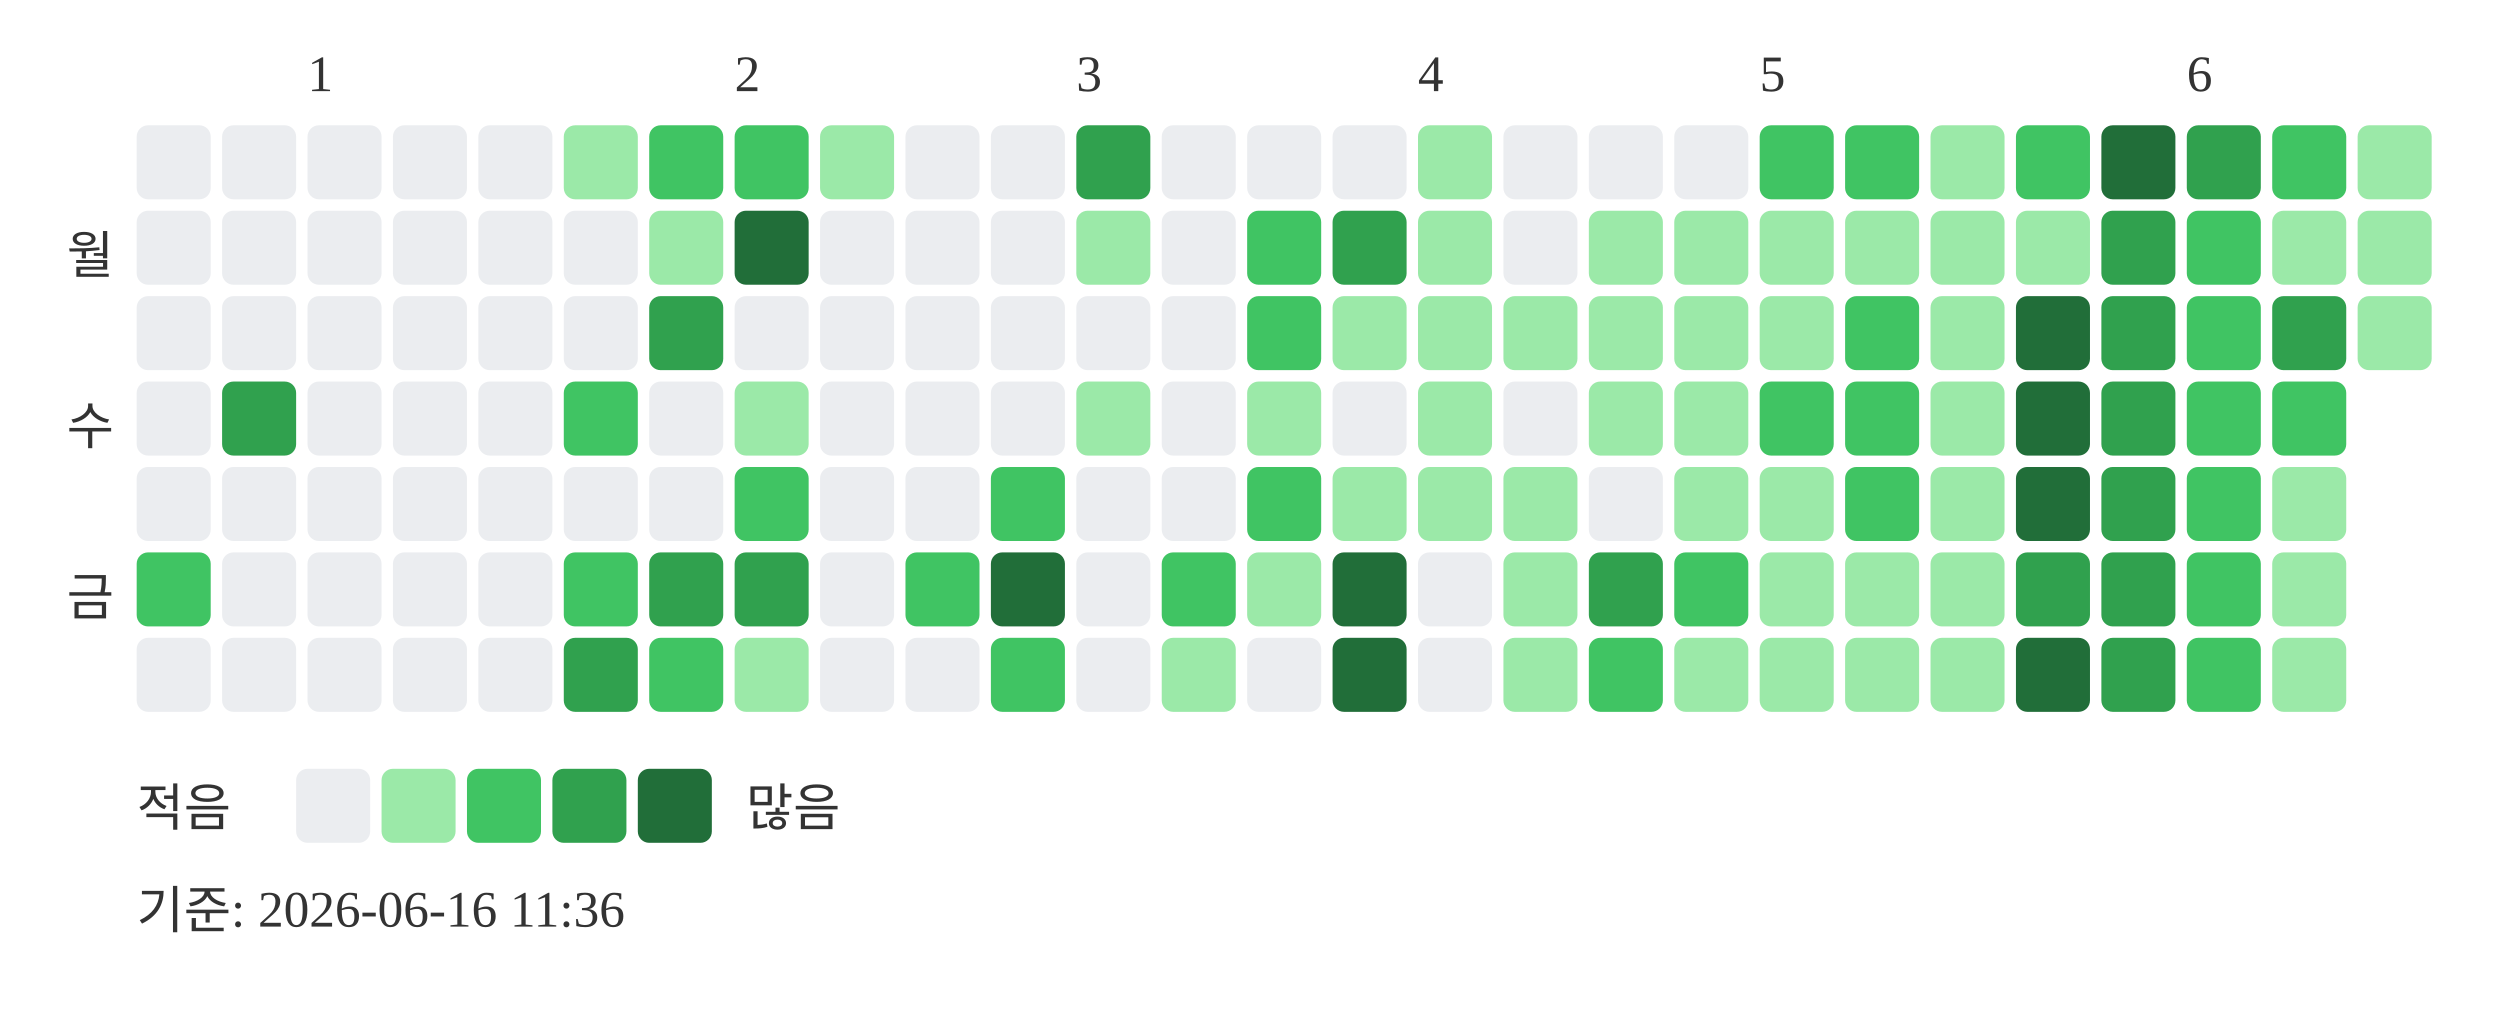
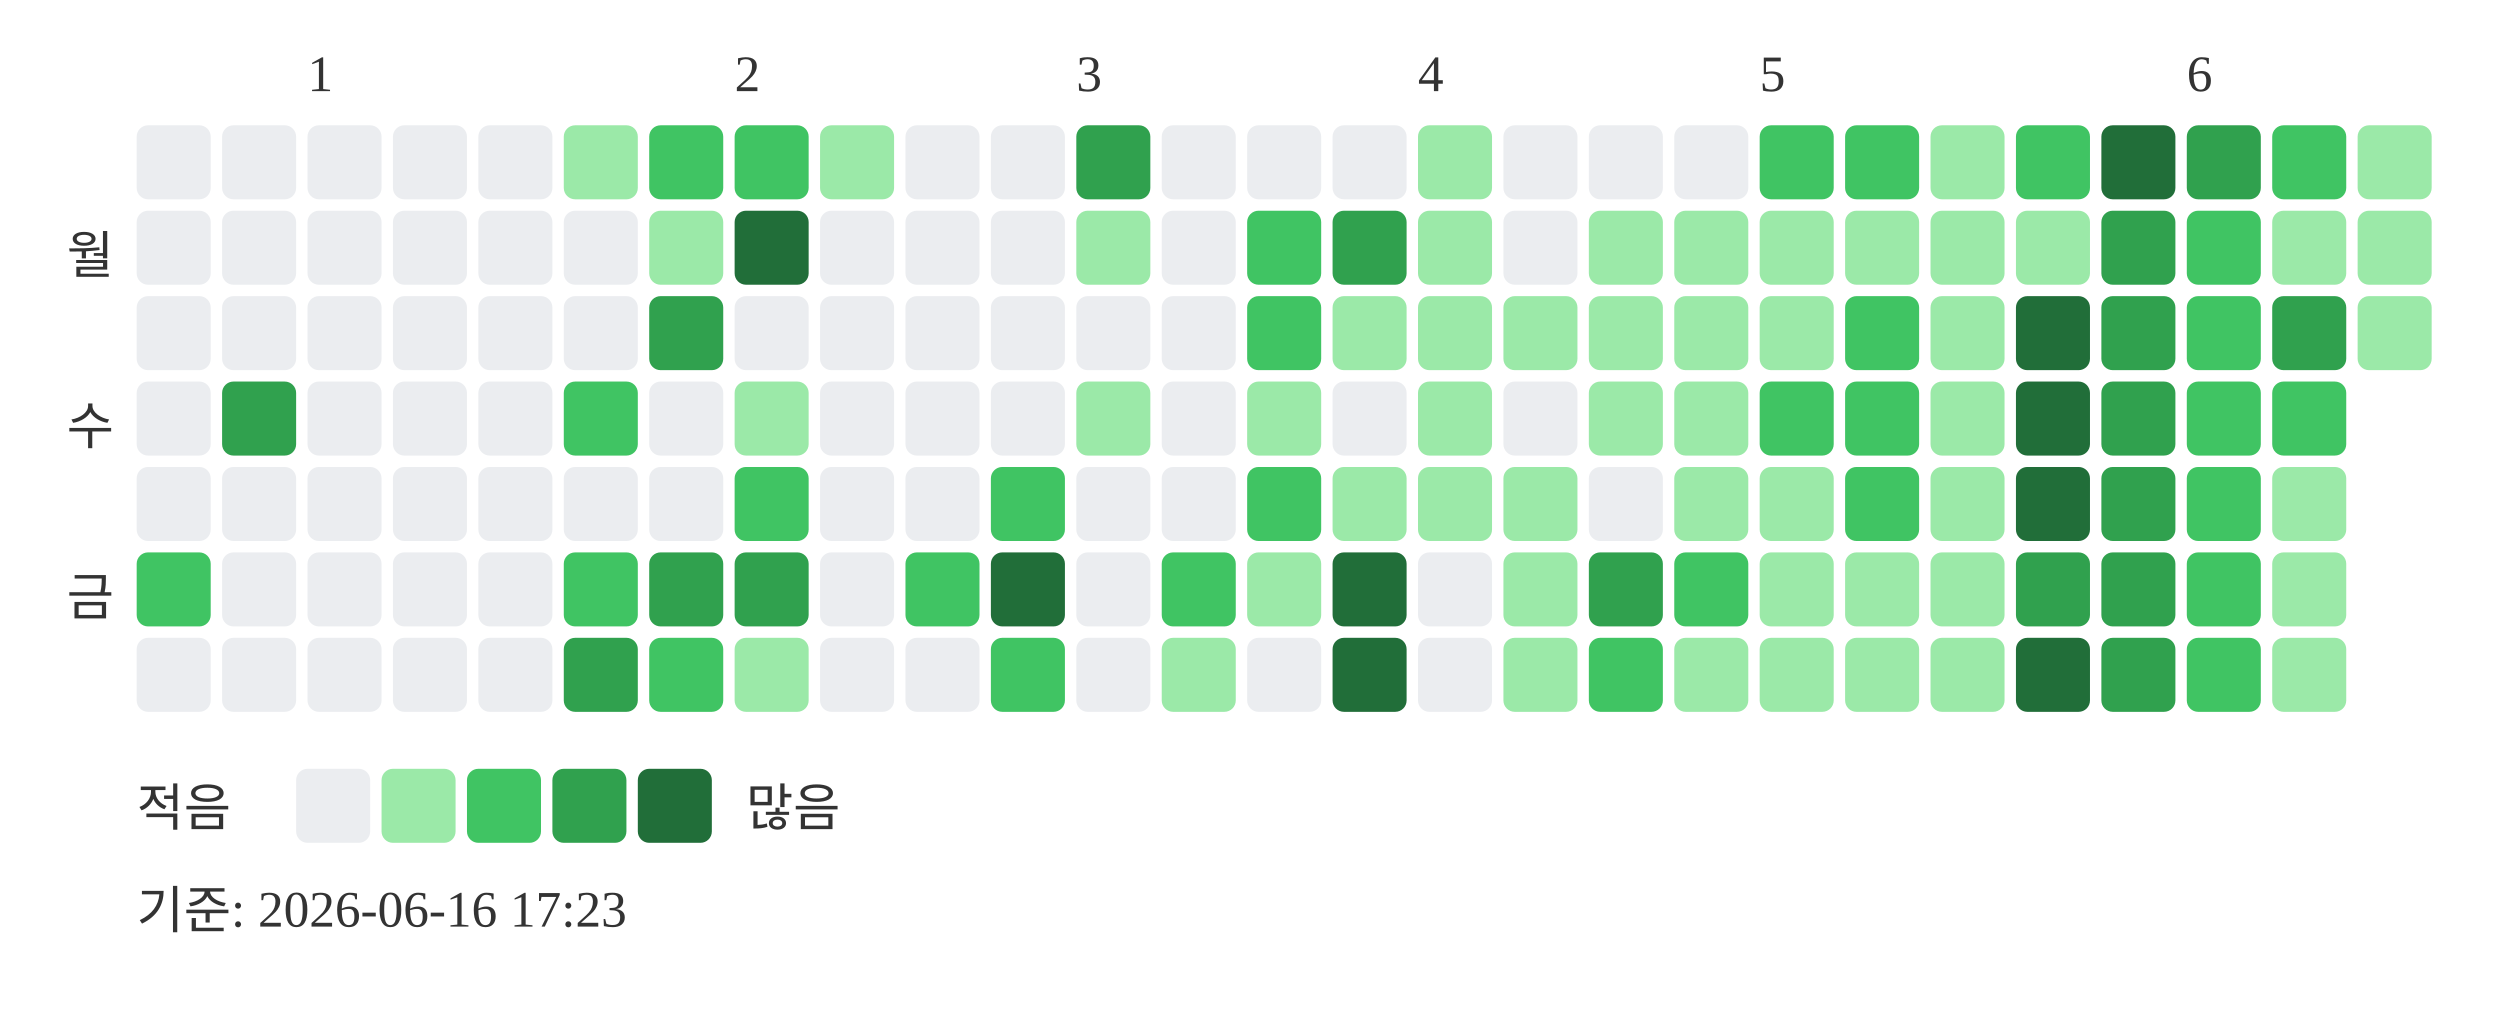
<svg xmlns="http://www.w3.org/2000/svg" width="439" height="181">
  <text x="54" y="16" font-size="9" fill="#333333">1</text>
  <text x="129" y="16" font-size="9" fill="#333333">2</text>
  <text x="189" y="16" font-size="9" fill="#333333">3</text>
  <text x="249" y="16" font-size="9" fill="#333333">4</text>
  <text x="309" y="16" font-size="9" fill="#333333">5</text>
  <text x="384" y="16" font-size="9" fill="#333333">6</text>
  <text x="20" y="48" text-anchor="end" font-size="9" fill="#333333">월</text>
  <text x="20" y="78" text-anchor="end" font-size="9" fill="#333333">수</text>
  <text x="20" y="108" text-anchor="end" font-size="9" fill="#333333">금</text>
  <rect x="24" y="22" width="13" height="13" rx="2" fill="#ebedf0" />
  <rect x="24" y="37" width="13" height="13" rx="2" fill="#ebedf0" />
  <rect x="24" y="52" width="13" height="13" rx="2" fill="#ebedf0" />
  <rect x="24" y="67" width="13" height="13" rx="2" fill="#ebedf0" />
  <rect x="24" y="82" width="13" height="13" rx="2" fill="#ebedf0" />
  <rect x="24" y="97" width="13" height="13" rx="2" fill="#40c463" />
  <rect x="24" y="112" width="13" height="13" rx="2" fill="#ebedf0" />
  <rect x="39" y="22" width="13" height="13" rx="2" fill="#ebedf0" />
  <rect x="39" y="37" width="13" height="13" rx="2" fill="#ebedf0" />
  <rect x="39" y="52" width="13" height="13" rx="2" fill="#ebedf0" />
  <rect x="39" y="67" width="13" height="13" rx="2" fill="#30a14e" />
  <rect x="39" y="82" width="13" height="13" rx="2" fill="#ebedf0" />
  <rect x="39" y="97" width="13" height="13" rx="2" fill="#ebedf0" />
  <rect x="39" y="112" width="13" height="13" rx="2" fill="#ebedf0" />
  <rect x="54" y="22" width="13" height="13" rx="2" fill="#ebedf0" />
  <rect x="54" y="37" width="13" height="13" rx="2" fill="#ebedf0" />
  <rect x="54" y="52" width="13" height="13" rx="2" fill="#ebedf0" />
  <rect x="54" y="67" width="13" height="13" rx="2" fill="#ebedf0" />
  <rect x="54" y="82" width="13" height="13" rx="2" fill="#ebedf0" />
  <rect x="54" y="97" width="13" height="13" rx="2" fill="#ebedf0" />
  <rect x="54" y="112" width="13" height="13" rx="2" fill="#ebedf0" />
  <rect x="69" y="22" width="13" height="13" rx="2" fill="#ebedf0" />
  <rect x="69" y="37" width="13" height="13" rx="2" fill="#ebedf0" />
  <rect x="69" y="52" width="13" height="13" rx="2" fill="#ebedf0" />
  <rect x="69" y="67" width="13" height="13" rx="2" fill="#ebedf0" />
  <rect x="69" y="82" width="13" height="13" rx="2" fill="#ebedf0" />
  <rect x="69" y="97" width="13" height="13" rx="2" fill="#ebedf0" />
  <rect x="69" y="112" width="13" height="13" rx="2" fill="#ebedf0" />
  <rect x="84" y="22" width="13" height="13" rx="2" fill="#ebedf0" />
  <rect x="84" y="37" width="13" height="13" rx="2" fill="#ebedf0" />
  <rect x="84" y="52" width="13" height="13" rx="2" fill="#ebedf0" />
  <rect x="84" y="67" width="13" height="13" rx="2" fill="#ebedf0" />
  <rect x="84" y="82" width="13" height="13" rx="2" fill="#ebedf0" />
  <rect x="84" y="97" width="13" height="13" rx="2" fill="#ebedf0" />
  <rect x="84" y="112" width="13" height="13" rx="2" fill="#ebedf0" />
  <rect x="99" y="22" width="13" height="13" rx="2" fill="#9be9a8" />
  <rect x="99" y="37" width="13" height="13" rx="2" fill="#ebedf0" />
  <rect x="99" y="52" width="13" height="13" rx="2" fill="#ebedf0" />
  <rect x="99" y="67" width="13" height="13" rx="2" fill="#40c463" />
  <rect x="99" y="82" width="13" height="13" rx="2" fill="#ebedf0" />
  <rect x="99" y="97" width="13" height="13" rx="2" fill="#40c463" />
  <rect x="99" y="112" width="13" height="13" rx="2" fill="#30a14e" />
  <rect x="114" y="22" width="13" height="13" rx="2" fill="#40c463" />
  <rect x="114" y="37" width="13" height="13" rx="2" fill="#9be9a8" />
  <rect x="114" y="52" width="13" height="13" rx="2" fill="#30a14e" />
  <rect x="114" y="67" width="13" height="13" rx="2" fill="#ebedf0" />
  <rect x="114" y="82" width="13" height="13" rx="2" fill="#ebedf0" />
  <rect x="114" y="97" width="13" height="13" rx="2" fill="#30a14e" />
  <rect x="114" y="112" width="13" height="13" rx="2" fill="#40c463" />
  <rect x="129" y="22" width="13" height="13" rx="2" fill="#40c463" />
  <rect x="129" y="37" width="13" height="13" rx="2" fill="#216e39" />
  <rect x="129" y="52" width="13" height="13" rx="2" fill="#ebedf0" />
  <rect x="129" y="67" width="13" height="13" rx="2" fill="#9be9a8" />
  <rect x="129" y="82" width="13" height="13" rx="2" fill="#40c463" />
  <rect x="129" y="97" width="13" height="13" rx="2" fill="#30a14e" />
  <rect x="129" y="112" width="13" height="13" rx="2" fill="#9be9a8" />
  <rect x="144" y="22" width="13" height="13" rx="2" fill="#9be9a8" />
  <rect x="144" y="37" width="13" height="13" rx="2" fill="#ebedf0" />
  <rect x="144" y="52" width="13" height="13" rx="2" fill="#ebedf0" />
  <rect x="144" y="67" width="13" height="13" rx="2" fill="#ebedf0" />
  <rect x="144" y="82" width="13" height="13" rx="2" fill="#ebedf0" />
  <rect x="144" y="97" width="13" height="13" rx="2" fill="#ebedf0" />
  <rect x="144" y="112" width="13" height="13" rx="2" fill="#ebedf0" />
  <rect x="159" y="22" width="13" height="13" rx="2" fill="#ebedf0" />
  <rect x="159" y="37" width="13" height="13" rx="2" fill="#ebedf0" />
  <rect x="159" y="52" width="13" height="13" rx="2" fill="#ebedf0" />
  <rect x="159" y="67" width="13" height="13" rx="2" fill="#ebedf0" />
  <rect x="159" y="82" width="13" height="13" rx="2" fill="#ebedf0" />
  <rect x="159" y="97" width="13" height="13" rx="2" fill="#40c463" />
  <rect x="159" y="112" width="13" height="13" rx="2" fill="#ebedf0" />
  <rect x="174" y="22" width="13" height="13" rx="2" fill="#ebedf0" />
  <rect x="174" y="37" width="13" height="13" rx="2" fill="#ebedf0" />
  <rect x="174" y="52" width="13" height="13" rx="2" fill="#ebedf0" />
  <rect x="174" y="67" width="13" height="13" rx="2" fill="#ebedf0" />
  <rect x="174" y="82" width="13" height="13" rx="2" fill="#40c463" />
  <rect x="174" y="97" width="13" height="13" rx="2" fill="#216e39" />
  <rect x="174" y="112" width="13" height="13" rx="2" fill="#40c463" />
  <rect x="189" y="22" width="13" height="13" rx="2" fill="#30a14e" />
  <rect x="189" y="37" width="13" height="13" rx="2" fill="#9be9a8" />
  <rect x="189" y="52" width="13" height="13" rx="2" fill="#ebedf0" />
  <rect x="189" y="67" width="13" height="13" rx="2" fill="#9be9a8" />
  <rect x="189" y="82" width="13" height="13" rx="2" fill="#ebedf0" />
  <rect x="189" y="97" width="13" height="13" rx="2" fill="#ebedf0" />
  <rect x="189" y="112" width="13" height="13" rx="2" fill="#ebedf0" />
  <rect x="204" y="22" width="13" height="13" rx="2" fill="#ebedf0" />
  <rect x="204" y="37" width="13" height="13" rx="2" fill="#ebedf0" />
  <rect x="204" y="52" width="13" height="13" rx="2" fill="#ebedf0" />
  <rect x="204" y="67" width="13" height="13" rx="2" fill="#ebedf0" />
  <rect x="204" y="82" width="13" height="13" rx="2" fill="#ebedf0" />
  <rect x="204" y="97" width="13" height="13" rx="2" fill="#40c463" />
  <rect x="204" y="112" width="13" height="13" rx="2" fill="#9be9a8" />
  <rect x="219" y="22" width="13" height="13" rx="2" fill="#ebedf0" />
  <rect x="219" y="37" width="13" height="13" rx="2" fill="#40c463" />
  <rect x="219" y="52" width="13" height="13" rx="2" fill="#40c463" />
  <rect x="219" y="67" width="13" height="13" rx="2" fill="#9be9a8" />
  <rect x="219" y="82" width="13" height="13" rx="2" fill="#40c463" />
  <rect x="219" y="97" width="13" height="13" rx="2" fill="#9be9a8" />
  <rect x="219" y="112" width="13" height="13" rx="2" fill="#ebedf0" />
  <rect x="234" y="22" width="13" height="13" rx="2" fill="#ebedf0" />
  <rect x="234" y="37" width="13" height="13" rx="2" fill="#30a14e" />
  <rect x="234" y="52" width="13" height="13" rx="2" fill="#9be9a8" />
  <rect x="234" y="67" width="13" height="13" rx="2" fill="#ebedf0" />
  <rect x="234" y="82" width="13" height="13" rx="2" fill="#9be9a8" />
  <rect x="234" y="97" width="13" height="13" rx="2" fill="#216e39" />
  <rect x="234" y="112" width="13" height="13" rx="2" fill="#216e39" />
  <rect x="249" y="22" width="13" height="13" rx="2" fill="#9be9a8" />
  <rect x="249" y="37" width="13" height="13" rx="2" fill="#9be9a8" />
  <rect x="249" y="52" width="13" height="13" rx="2" fill="#9be9a8" />
  <rect x="249" y="67" width="13" height="13" rx="2" fill="#9be9a8" />
  <rect x="249" y="82" width="13" height="13" rx="2" fill="#9be9a8" />
  <rect x="249" y="97" width="13" height="13" rx="2" fill="#ebedf0" />
  <rect x="249" y="112" width="13" height="13" rx="2" fill="#ebedf0" />
  <rect x="264" y="22" width="13" height="13" rx="2" fill="#ebedf0" />
  <rect x="264" y="37" width="13" height="13" rx="2" fill="#ebedf0" />
  <rect x="264" y="52" width="13" height="13" rx="2" fill="#9be9a8" />
  <rect x="264" y="67" width="13" height="13" rx="2" fill="#ebedf0" />
  <rect x="264" y="82" width="13" height="13" rx="2" fill="#9be9a8" />
  <rect x="264" y="97" width="13" height="13" rx="2" fill="#9be9a8" />
  <rect x="264" y="112" width="13" height="13" rx="2" fill="#9be9a8" />
  <rect x="279" y="22" width="13" height="13" rx="2" fill="#ebedf0" />
  <rect x="279" y="37" width="13" height="13" rx="2" fill="#9be9a8" />
  <rect x="279" y="52" width="13" height="13" rx="2" fill="#9be9a8" />
  <rect x="279" y="67" width="13" height="13" rx="2" fill="#9be9a8" />
  <rect x="279" y="82" width="13" height="13" rx="2" fill="#ebedf0" />
  <rect x="279" y="97" width="13" height="13" rx="2" fill="#30a14e" />
  <rect x="279" y="112" width="13" height="13" rx="2" fill="#40c463" />
  <rect x="294" y="22" width="13" height="13" rx="2" fill="#ebedf0" />
  <rect x="294" y="37" width="13" height="13" rx="2" fill="#9be9a8" />
  <rect x="294" y="52" width="13" height="13" rx="2" fill="#9be9a8" />
  <rect x="294" y="67" width="13" height="13" rx="2" fill="#9be9a8" />
  <rect x="294" y="82" width="13" height="13" rx="2" fill="#9be9a8" />
  <rect x="294" y="97" width="13" height="13" rx="2" fill="#40c463" />
  <rect x="294" y="112" width="13" height="13" rx="2" fill="#9be9a8" />
  <rect x="309" y="22" width="13" height="13" rx="2" fill="#40c463" />
  <rect x="309" y="37" width="13" height="13" rx="2" fill="#9be9a8" />
  <rect x="309" y="52" width="13" height="13" rx="2" fill="#9be9a8" />
  <rect x="309" y="67" width="13" height="13" rx="2" fill="#40c463" />
  <rect x="309" y="82" width="13" height="13" rx="2" fill="#9be9a8" />
  <rect x="309" y="97" width="13" height="13" rx="2" fill="#9be9a8" />
  <rect x="309" y="112" width="13" height="13" rx="2" fill="#9be9a8" />
  <rect x="324" y="22" width="13" height="13" rx="2" fill="#40c463" />
  <rect x="324" y="37" width="13" height="13" rx="2" fill="#9be9a8" />
  <rect x="324" y="52" width="13" height="13" rx="2" fill="#40c463" />
  <rect x="324" y="67" width="13" height="13" rx="2" fill="#40c463" />
  <rect x="324" y="82" width="13" height="13" rx="2" fill="#40c463" />
  <rect x="324" y="97" width="13" height="13" rx="2" fill="#9be9a8" />
  <rect x="324" y="112" width="13" height="13" rx="2" fill="#9be9a8" />
  <rect x="339" y="22" width="13" height="13" rx="2" fill="#9be9a8" />
  <rect x="339" y="37" width="13" height="13" rx="2" fill="#9be9a8" />
  <rect x="339" y="52" width="13" height="13" rx="2" fill="#9be9a8" />
  <rect x="339" y="67" width="13" height="13" rx="2" fill="#9be9a8" />
  <rect x="339" y="82" width="13" height="13" rx="2" fill="#9be9a8" />
  <rect x="339" y="97" width="13" height="13" rx="2" fill="#9be9a8" />
  <rect x="339" y="112" width="13" height="13" rx="2" fill="#9be9a8" />
  <rect x="354" y="22" width="13" height="13" rx="2" fill="#40c463" />
  <rect x="354" y="37" width="13" height="13" rx="2" fill="#9be9a8" />
  <rect x="354" y="52" width="13" height="13" rx="2" fill="#216e39" />
  <rect x="354" y="67" width="13" height="13" rx="2" fill="#216e39" />
  <rect x="354" y="82" width="13" height="13" rx="2" fill="#216e39" />
  <rect x="354" y="97" width="13" height="13" rx="2" fill="#30a14e" />
  <rect x="354" y="112" width="13" height="13" rx="2" fill="#216e39" />
  <rect x="369" y="22" width="13" height="13" rx="2" fill="#216e39" />
  <rect x="369" y="37" width="13" height="13" rx="2" fill="#30a14e" />
  <rect x="369" y="52" width="13" height="13" rx="2" fill="#30a14e" />
  <rect x="369" y="67" width="13" height="13" rx="2" fill="#30a14e" />
  <rect x="369" y="82" width="13" height="13" rx="2" fill="#30a14e" />
  <rect x="369" y="97" width="13" height="13" rx="2" fill="#30a14e" />
  <rect x="369" y="112" width="13" height="13" rx="2" fill="#30a14e" />
  <rect x="384" y="22" width="13" height="13" rx="2" fill="#30a14e" />
  <rect x="384" y="37" width="13" height="13" rx="2" fill="#40c463" />
  <rect x="384" y="52" width="13" height="13" rx="2" fill="#40c463" />
  <rect x="384" y="67" width="13" height="13" rx="2" fill="#40c463" />
  <rect x="384" y="82" width="13" height="13" rx="2" fill="#40c463" />
  <rect x="384" y="97" width="13" height="13" rx="2" fill="#40c463" />
  <rect x="384" y="112" width="13" height="13" rx="2" fill="#40c463" />
  <rect x="399" y="22" width="13" height="13" rx="2" fill="#40c463" />
  <rect x="399" y="37" width="13" height="13" rx="2" fill="#9be9a8" />
  <rect x="399" y="52" width="13" height="13" rx="2" fill="#30a14e" />
  <rect x="399" y="67" width="13" height="13" rx="2" fill="#40c463" />
  <rect x="399" y="82" width="13" height="13" rx="2" fill="#9be9a8" />
  <rect x="399" y="97" width="13" height="13" rx="2" fill="#9be9a8" />
  <rect x="399" y="112" width="13" height="13" rx="2" fill="#9be9a8" />
  <rect x="414" y="22" width="13" height="13" rx="2" fill="#9be9a8" />
  <rect x="414" y="37" width="13" height="13" rx="2" fill="#9be9a8" />
  <rect x="414" y="52" width="13" height="13" rx="2" fill="#9be9a8" />
  <text x="24" y="145" font-size="9" fill="#333333">적음</text>
  <rect x="52" y="135" width="13" height="13" rx="2" fill="#ebedf0" />
  <rect x="67" y="135" width="13" height="13" rx="2" fill="#9be9a8" />
  <rect x="82" y="135" width="13" height="13" rx="2" fill="#40c463" />
  <rect x="97" y="135" width="13" height="13" rx="2" fill="#30a14e" />
  <rect x="112" y="135" width="13" height="13" rx="2" fill="#216e39" />
  <text x="131" y="145" font-size="9" fill="#333333">많음</text>
-   <text x="24" y="163" font-size="9" fill="#333333">기준: 2026-06-16 11:36</text>
+   <text x="24" y="163" font-size="9" fill="#333333">기준: 2026-06-16 17:23</text>
</svg>
